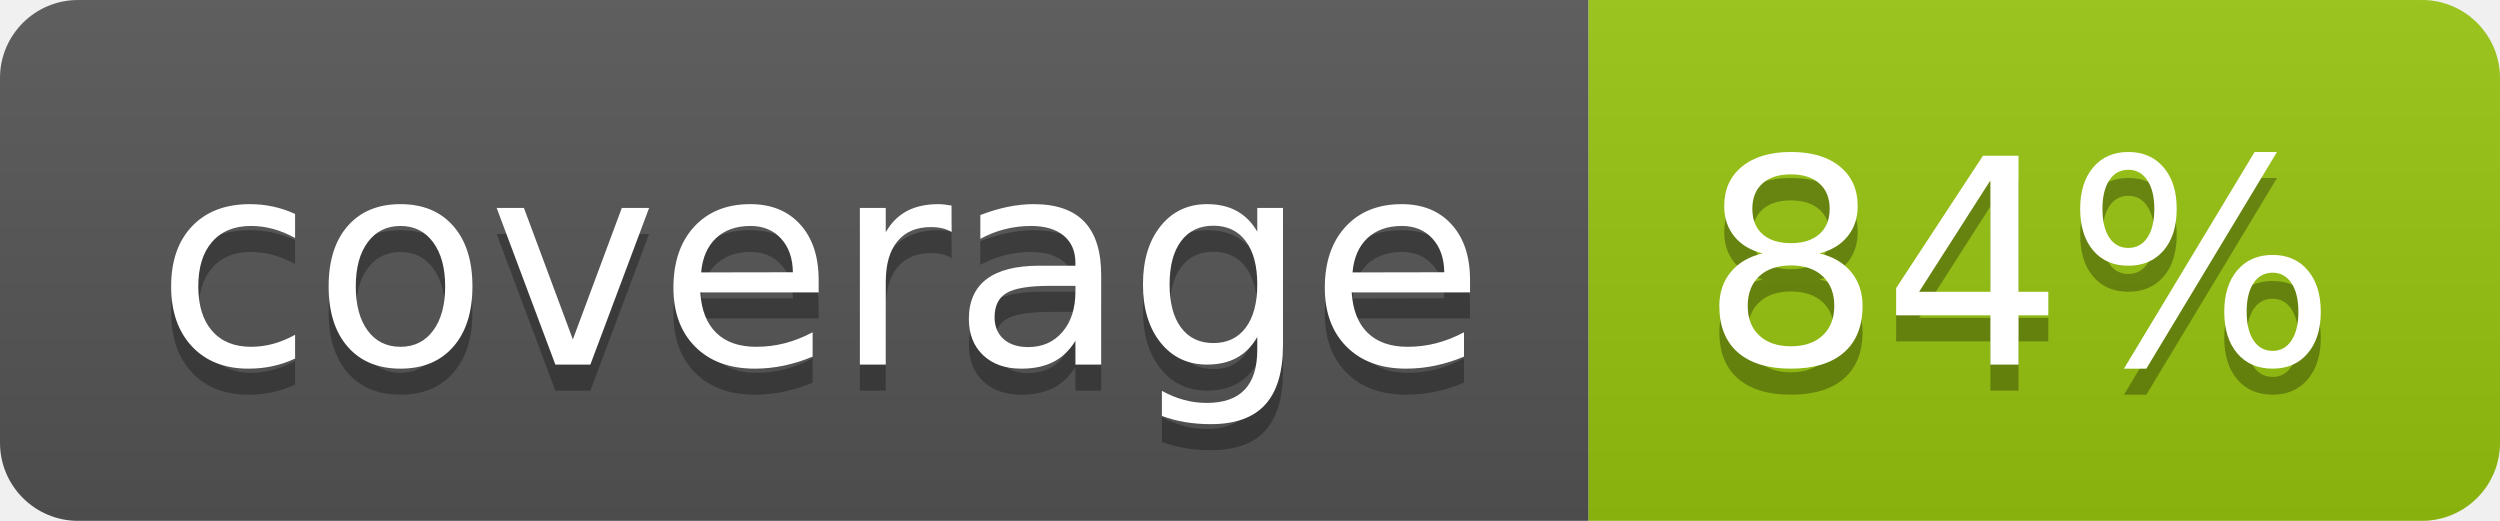
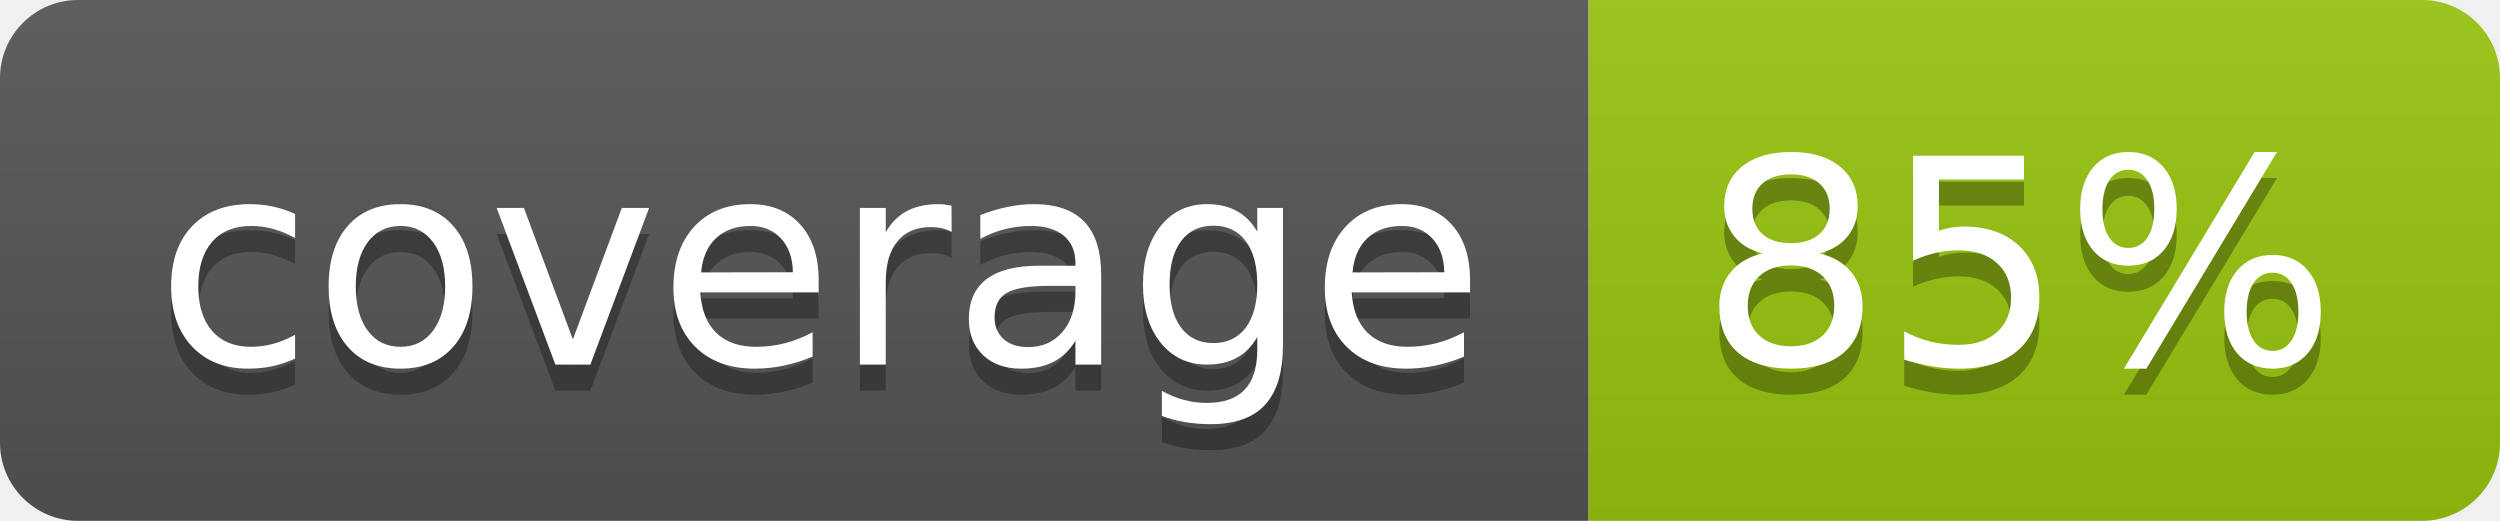
<svg xmlns="http://www.w3.org/2000/svg" width="96" height="20">
  <linearGradient id="b" x2="0" y2="100%">
    <stop offset="0" stop-color="#bbb" stop-opacity=".1" />
    <stop offset="1" stop-opacity=".1" />
  </linearGradient>
  <clipPath id="a">
    <rect width="96" height="20" rx="3" fill="#fff" />
  </clipPath>
  <g clip-path="url(#a)">
    <path fill="#555" d="M0 0h61v20H0z" />
    <path fill="#97C50F" d="M61 0h35v20H61z" />
    <path fill="url(#b)" d="M0 0h96v20H0z" />
  </g>
  <g fill="#fff" text-anchor="middle" font-family="DejaVu Sans,Verdana,Geneva,sans-serif" font-size="110">
    <text x="315" y="150" fill="#010101" fill-opacity=".3" transform="scale(.1)" textLength="510">coverage</text>
    <text x="315" y="140" transform="scale(.1)" textLength="510">coverage</text>
-     <text x="775" y="150" fill="#010101" fill-opacity=".3" transform="scale(.1)" textLength="250">84%</text>
-     <text x="775" y="140" transform="scale(.1)" textLength="250">84%</text>
+     <text x="775" y="150" fill="#010101" fill-opacity=".3" transform="scale(.1)" textLength="250">85%</text>
+     <text x="775" y="140" transform="scale(.1)" textLength="250">85%</text>
  </g>
</svg>
